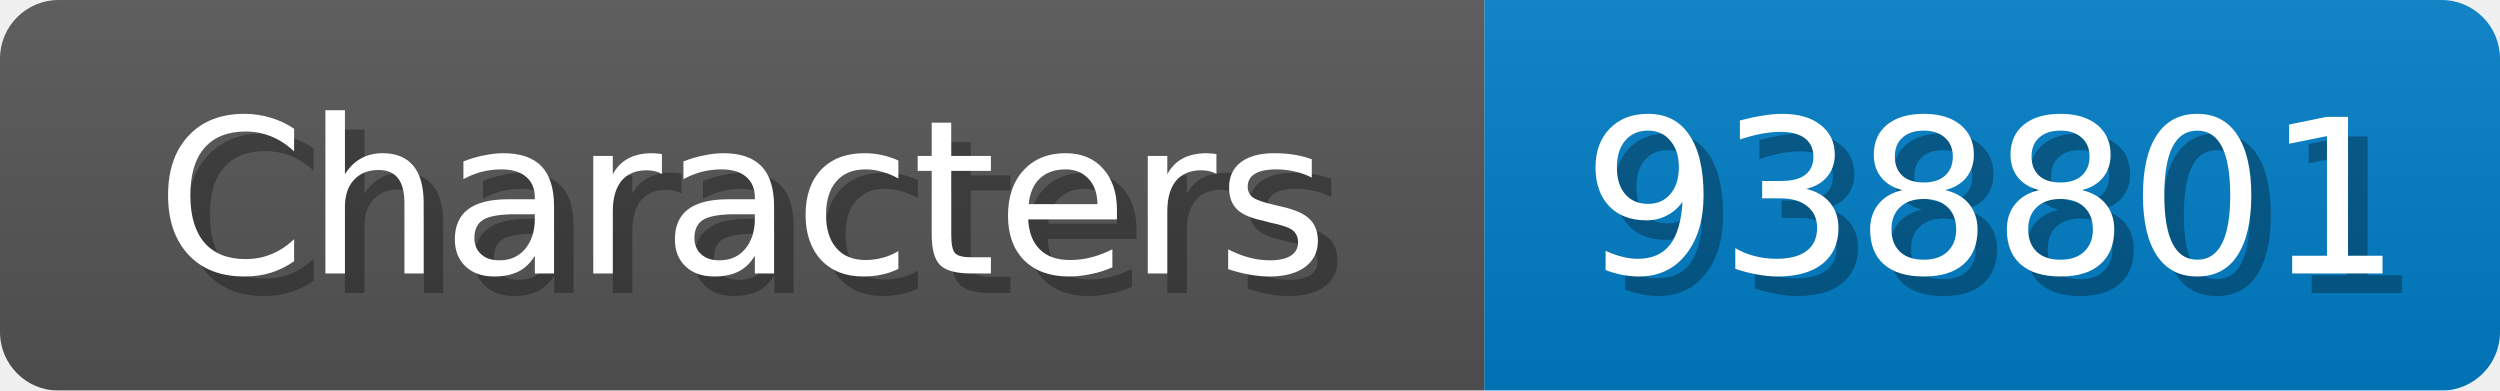
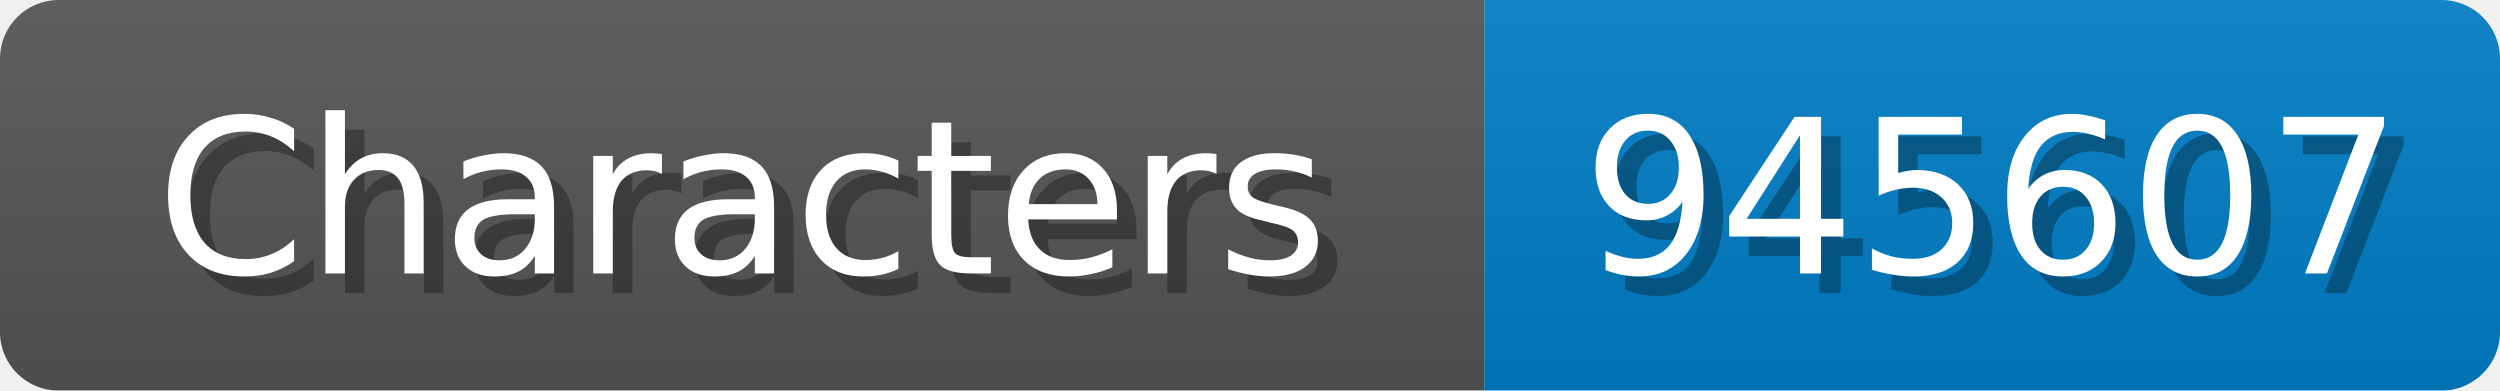
<svg xmlns="http://www.w3.org/2000/svg" width="128" height="20">
  <linearGradient id="b" x2="0" y2="100%">
    <stop offset="0" stop-color="#bbb" stop-opacity=".1" />
    <stop offset="1" stop-opacity=".1" />
  </linearGradient>
  <mask id="anybadge_1">
    <rect width="128" height="20" rx="3" fill="#fff" />
  </mask>
  <g mask="url(#anybadge_1)">
    <path fill="#555" d="M0 0h76v20H0z" />
    <path fill="#007ec6" d="M76 0h52v20H76z" />
    <path fill="url(#b)" d="M0 0h128v20H0z" />
  </g>
  <g fill="#fff" text-anchor="middle" font-family="DejaVu Sans,Verdana,Geneva,sans-serif" font-size="11">
    <text x="39.0" y="15" fill="#010101" fill-opacity=".3">Characters</text>
    <text x="38.0" y="14">Characters</text>
  </g>
  <g fill="#fff" text-anchor="middle" font-family="DejaVu Sans,Verdana,Geneva,sans-serif" font-size="11">
-     <text x="103.0" y="15" fill="#010101" fill-opacity=".3">938801</text>
-     <text x="102.0" y="14">938801</text>
+     <text x="103.0" y="15" fill="#010101" fill-opacity=".3">945607</text>
+     <text x="102.0" y="14">945607</text>
  </g>
</svg>
